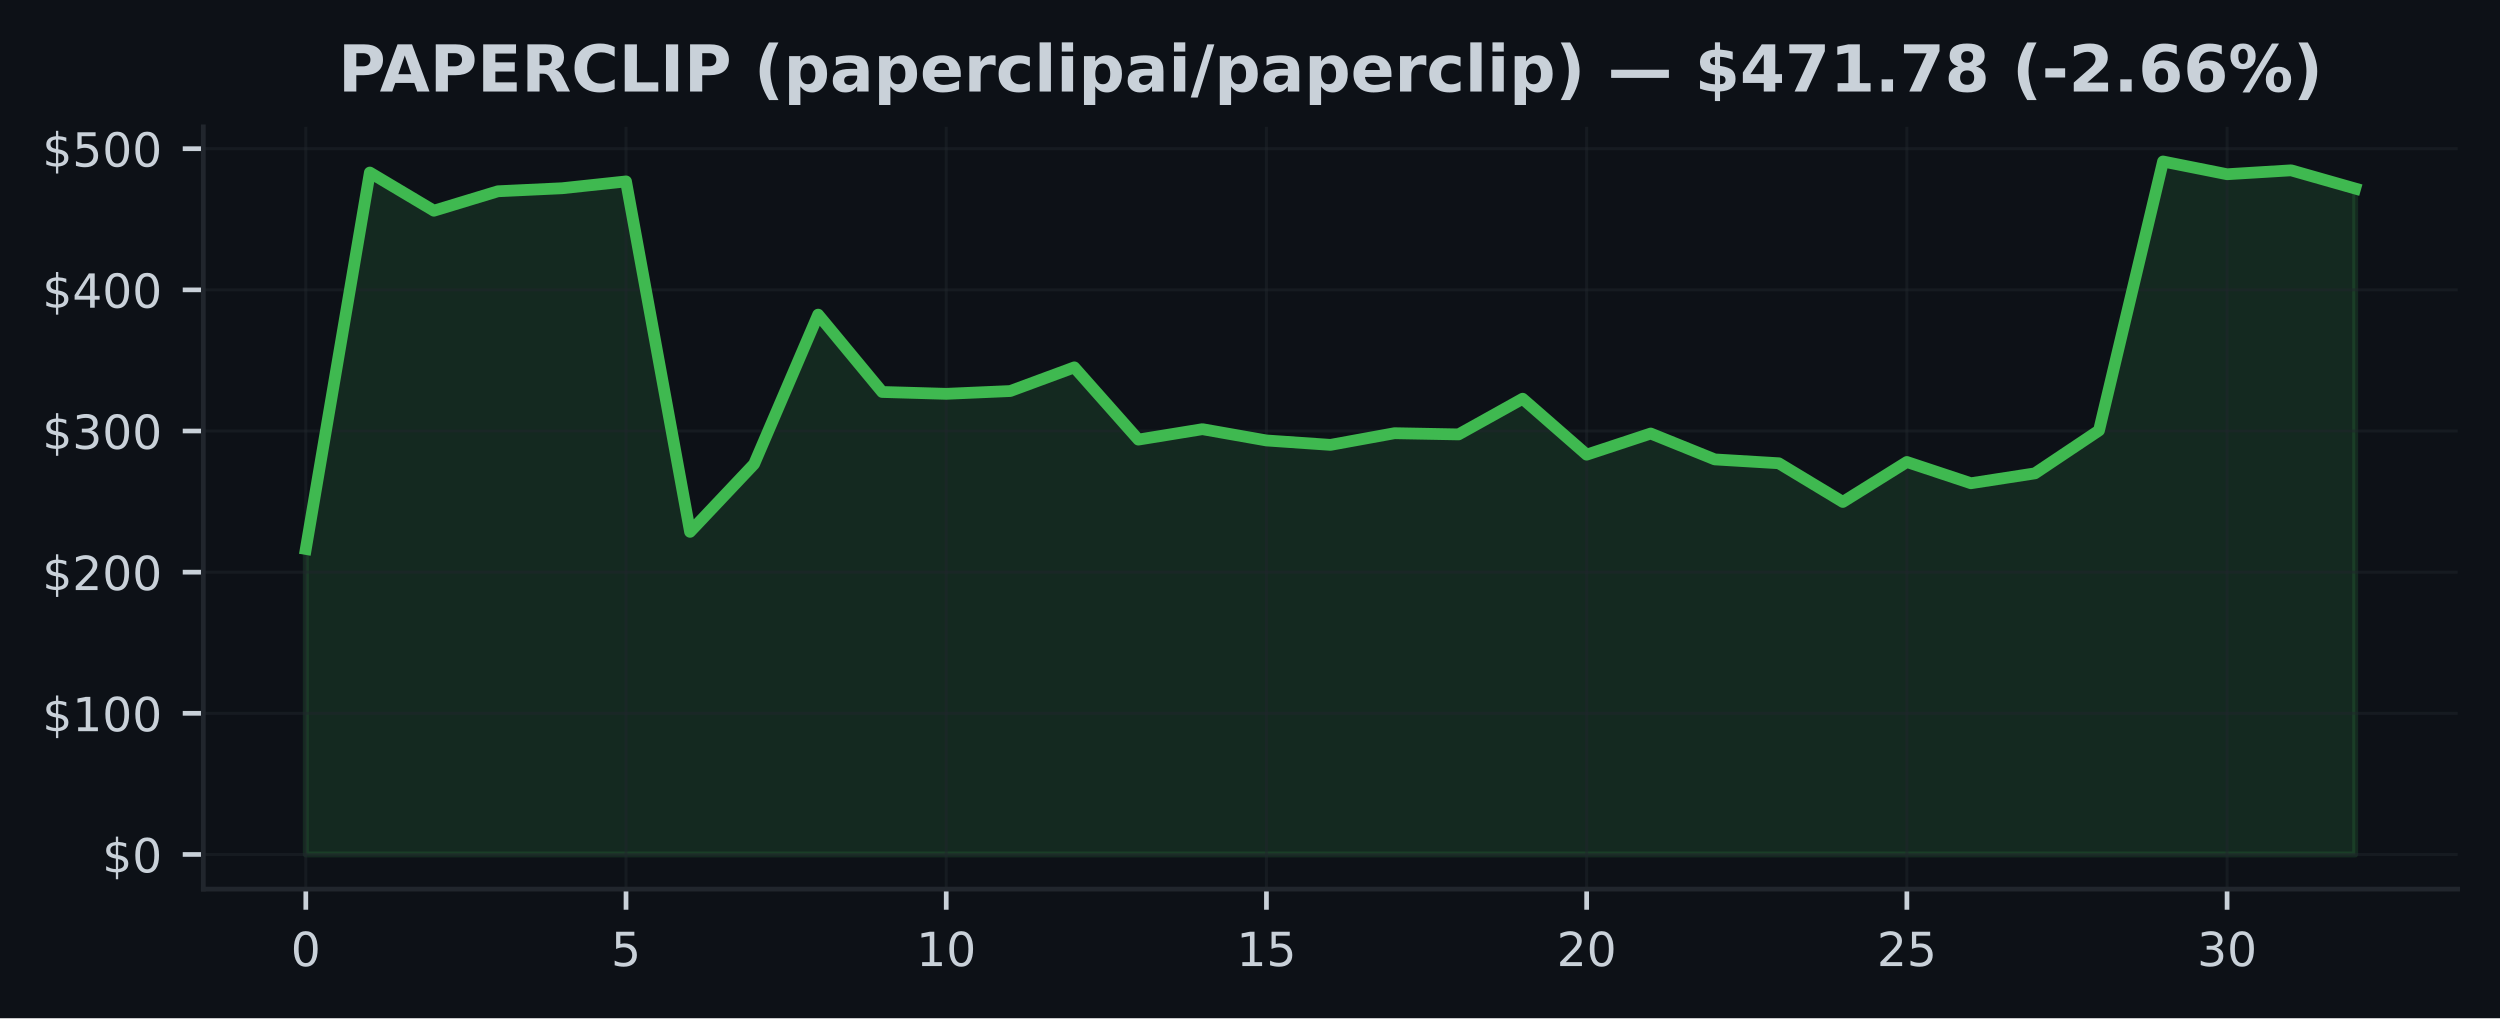
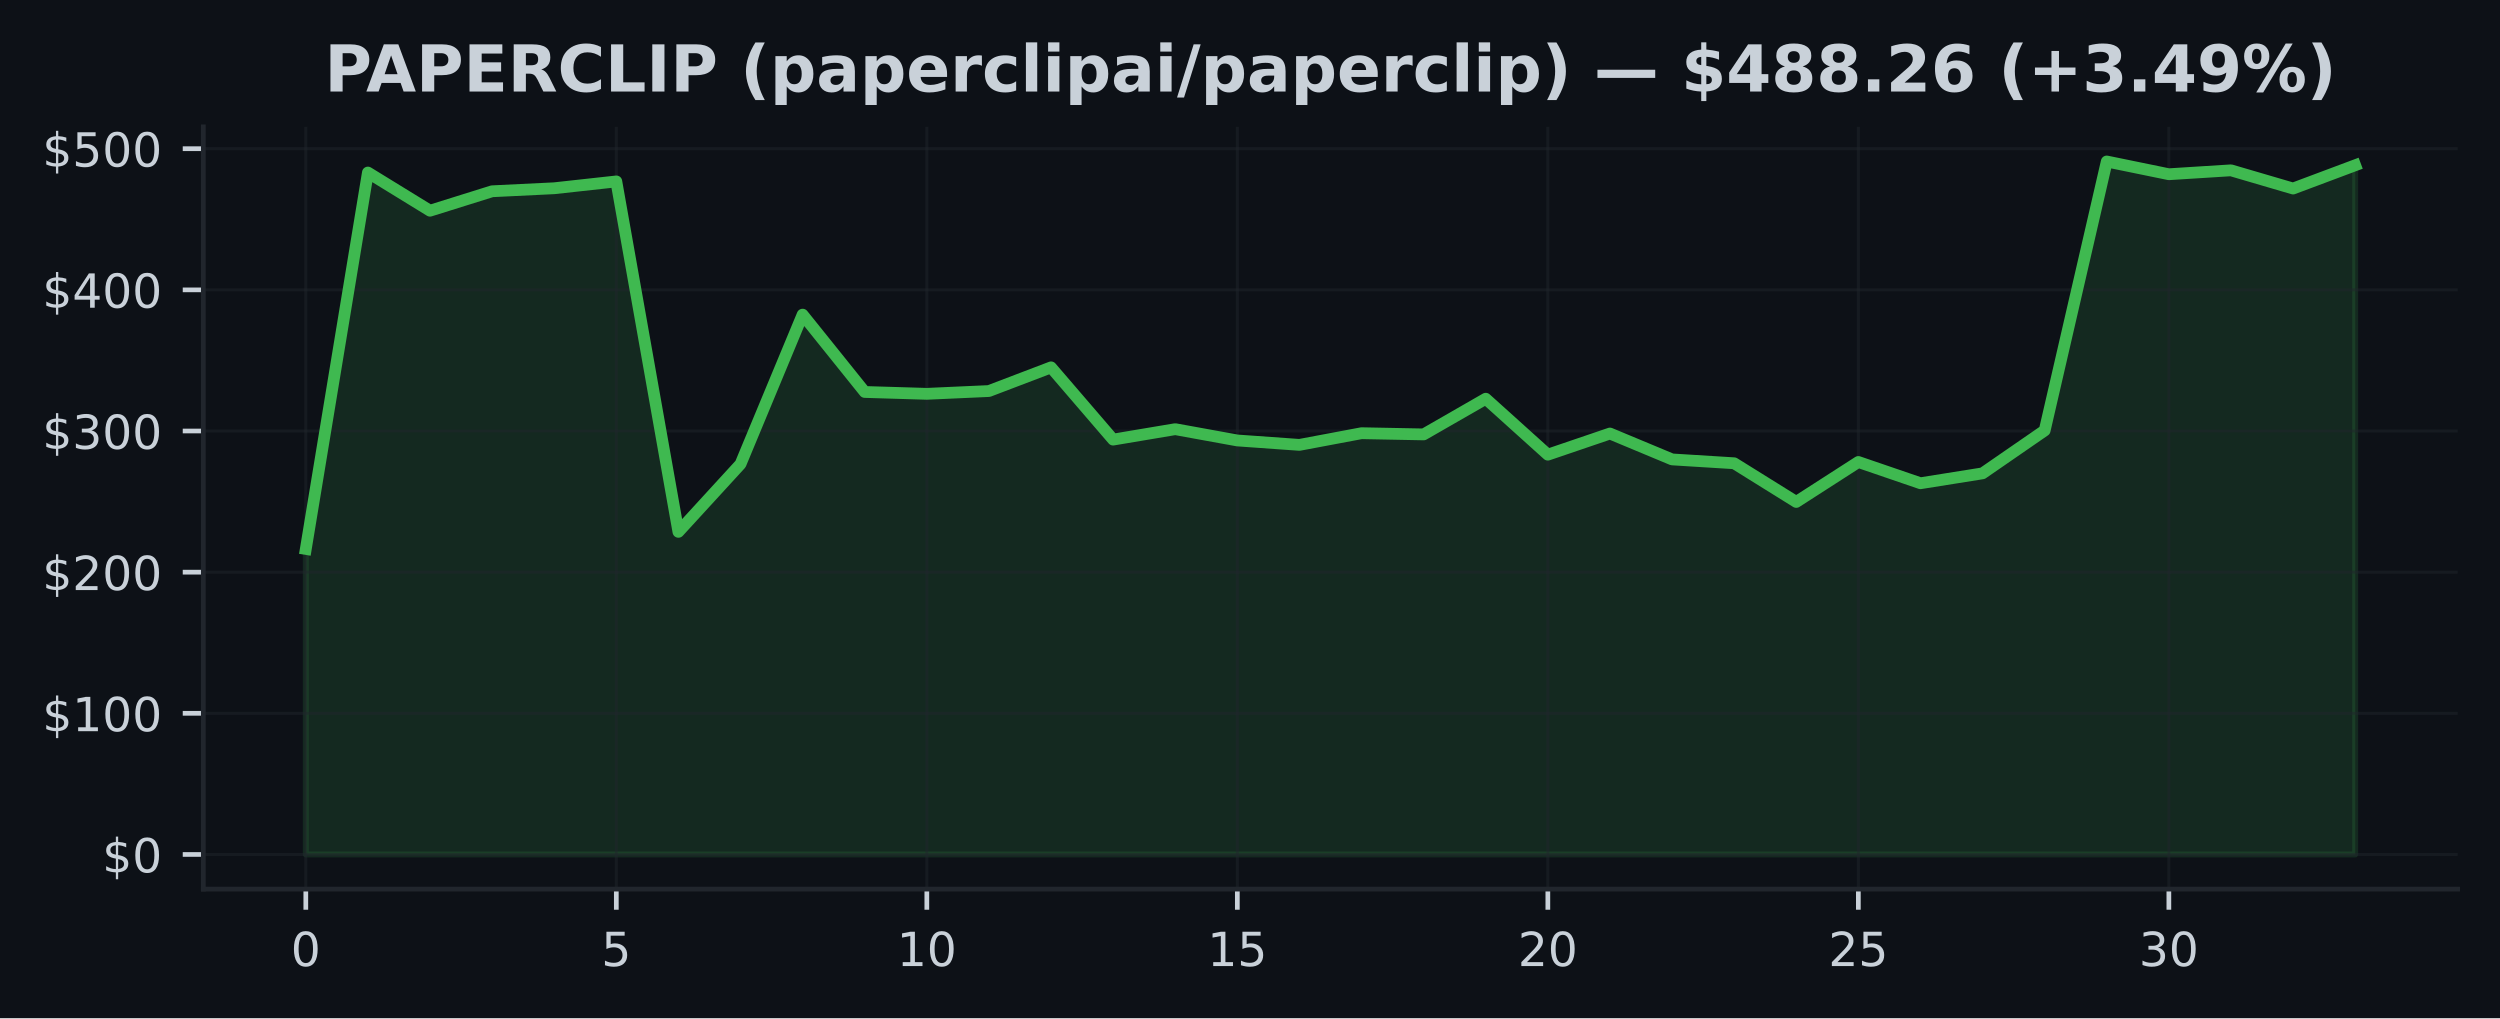
<svg xmlns="http://www.w3.org/2000/svg" xmlns:xlink="http://www.w3.org/1999/xlink" width="424.91pt" height="173.061pt" viewBox="0 0 424.91 173.061" version="1.1">
  <defs>
    <style type="text/css">*{stroke-linejoin: round; stroke-linecap: butt}</style>
  </defs>
  <g id="figure_1">
    <g id="patch_1">
      <path d="M 0 173.061  L 424.91 173.061  L 424.91 0  L 0 0  z " style="fill: #0d1117" />
    </g>
    <g id="axes_1">
      <g id="patch_2">
        <path d="M 34.56 151.118  L 417.71 151.118  L 417.71 21.558  L 34.56 21.558  z " style="fill: #0d1117" />
      </g>
      <g id="FillBetweenPolyCollection_1">
        <defs>
-           <path id="m6c2b8e84c5" d="M 51.976 -27.832  L 51.976 -79.755  L 62.861 -143.735  L 73.746 -137.248  L 84.631 -140.551  L 95.516 -141.065  L 106.401 -142.226  L 117.286 -82.668  L 128.171 -94.189  L 139.055 -119.583  L 149.94 -106.441  L 160.825 -106.124  L 171.71 -106.599  L 182.595 -110.622  L 193.48 -98.344  L 204.365 -100.117  L 215.25 -98.197  L 226.135 -97.447  L 237.02 -99.433  L 247.905 -99.227  L 258.79 -105.292  L 269.675 -95.784  L 280.56 -99.378  L 291.445 -94.978  L 302.33 -94.323  L 313.215 -87.749  L 324.099 -94.541  L 334.984 -90.926  L 345.869 -92.61  L 356.754 -99.894  L 367.639 -145.613  L 378.524 -143.447  L 389.409 -144.112  L 400.294 -141.017  L 400.294 -27.832  L 400.294 -27.832  L 389.409 -27.832  L 378.524 -27.832  L 367.639 -27.832  L 356.754 -27.832  L 345.869 -27.832  L 334.984 -27.832  L 324.099 -27.832  L 313.215 -27.832  L 302.33 -27.832  L 291.445 -27.832  L 280.56 -27.832  L 269.675 -27.832  L 258.79 -27.832  L 247.905 -27.832  L 237.02 -27.832  L 226.135 -27.832  L 215.25 -27.832  L 204.365 -27.832  L 193.48 -27.832  L 182.595 -27.832  L 171.71 -27.832  L 160.825 -27.832  L 149.94 -27.832  L 139.055 -27.832  L 128.171 -27.832  L 117.286 -27.832  L 106.401 -27.832  L 95.516 -27.832  L 84.631 -27.832  L 73.746 -27.832  L 62.861 -27.832  L 51.976 -27.832  z " style="stroke: #3fb950; stroke-opacity: 0.15" />
+           <path id="m21fe4d4c27" d="M 51.976 -27.832  L 51.976 -79.755  L 62.531 -143.735  L 73.086 -137.248  L 83.641 -140.551  L 94.196 -141.065  L 104.751 -142.226  L 115.306 -82.668  L 125.862 -94.189  L 136.417 -119.583  L 146.972 -106.441  L 157.527 -106.124  L 168.082 -106.599  L 178.637 -110.622  L 189.192 -98.344  L 199.747 -100.117  L 210.302 -98.197  L 220.857 -97.447  L 231.413 -99.433  L 241.968 -99.227  L 252.523 -105.292  L 263.078 -95.784  L 273.633 -99.378  L 284.188 -94.978  L 294.743 -94.323  L 305.298 -87.749  L 315.853 -94.541  L 326.408 -90.926  L 336.964 -92.61  L 347.519 -99.894  L 358.074 -145.613  L 368.629 -143.447  L 379.184 -144.112  L 389.739 -141.017  L 400.294 -144.97  L 400.294 -27.832  L 400.294 -27.832  L 389.739 -27.832  L 379.184 -27.832  L 368.629 -27.832  L 358.074 -27.832  L 347.519 -27.832  L 336.964 -27.832  L 326.408 -27.832  L 315.853 -27.832  L 305.298 -27.832  L 294.743 -27.832  L 284.188 -27.832  L 273.633 -27.832  L 263.078 -27.832  L 252.523 -27.832  L 241.968 -27.832  L 231.413 -27.832  L 220.857 -27.832  L 210.302 -27.832  L 199.747 -27.832  L 189.192 -27.832  L 178.637 -27.832  L 168.082 -27.832  L 157.527 -27.832  L 146.972 -27.832  L 136.417 -27.832  L 125.862 -27.832  L 115.306 -27.832  L 104.751 -27.832  L 94.196 -27.832  L 83.641 -27.832  L 73.086 -27.832  L 62.531 -27.832  L 51.976 -27.832  z " style="stroke: #3fb950; stroke-opacity: 0.15" />
        </defs>
-         <g clip-path="url(#p93fc9a03f3)">
-           <use xlink:href="#m6c2b8e84c5" x="0" y="173.061" style="fill: #3fb950; fill-opacity: 0.15; stroke: #3fb950; stroke-opacity: 0.15" />
+         <g clip-path="url(#p1c4bee720b)">
+           <use xlink:href="#m21fe4d4c27" x="0" y="173.061" style="fill: #3fb950; fill-opacity: 0.15; stroke: #3fb950; stroke-opacity: 0.15" />
        </g>
      </g>
      <g id="matplotlib.axis_1">
        <g id="xtick_1">
          <g id="line2d_1">
-             <path d="M 51.976 151.118  L 51.976 21.558  " clip-path="url(#p93fc9a03f3)" style="fill: none; stroke: #21262d; stroke-opacity: 0.5; stroke-width: 0.5; stroke-linecap: square" />
+             <path d="M 51.976 151.118  L 51.976 21.558  " clip-path="url(#p1c4bee720b)" style="fill: none; stroke: #21262d; stroke-opacity: 0.5; stroke-width: 0.5; stroke-linecap: square" />
          </g>
          <g id="line2d_2">
            <defs>
-               <path id="m914e3298e7" d="M 0 0  L 0 3.5  " style="stroke: #c9d1d9; stroke-width: 0.8" />
+               <path id="m20263fe358" d="M 0 0  L 0 3.5  " style="stroke: #c9d1d9; stroke-width: 0.8" />
            </defs>
            <g>
-               <use xlink:href="#m914e3298e7" x="51.976" y="151.118" style="fill: #c9d1d9; stroke: #c9d1d9; stroke-width: 0.8" />
+               <use xlink:href="#m20263fe358" x="51.976" y="151.118" style="fill: #c9d1d9; stroke: #c9d1d9; stroke-width: 0.8" />
            </g>
          </g>
          <g id="text_1">
            <g style="fill: #c9d1d9" transform="translate(49.43091 164.197) scale(0.08 -0.08)">
              <defs>
                <path id="DejaVuSans-30" d="M 2034 4250  Q 1547 4250 1301 3770  Q 1056 3291 1056 2328  Q 1056 1369 1301 889  Q 1547 409 2034 409  Q 2525 409 2770 889  Q 3016 1369 3016 2328  Q 3016 3291 2770 3770  Q 2525 4250 2034 4250  z M 2034 4750  Q 2819 4750 3233 4129  Q 3647 3509 3647 2328  Q 3647 1150 3233 529  Q 2819 -91 2034 -91  Q 1250 -91 836 529  Q 422 1150 422 2328  Q 422 3509 836 4129  Q 1250 4750 2034 4750  z " transform="scale(0.015625)" />
              </defs>
              <use xlink:href="#DejaVuSans-30" />
            </g>
          </g>
        </g>
        <g id="xtick_2">
          <g id="line2d_3">
-             <path d="M 106.401 151.118  L 106.401 21.558  " clip-path="url(#p93fc9a03f3)" style="fill: none; stroke: #21262d; stroke-opacity: 0.5; stroke-width: 0.5; stroke-linecap: square" />
+             <path d="M 104.751 151.118  L 104.751 21.558  " clip-path="url(#p1c4bee720b)" style="fill: none; stroke: #21262d; stroke-opacity: 0.5; stroke-width: 0.5; stroke-linecap: square" />
          </g>
          <g id="line2d_4">
            <g>
-               <use xlink:href="#m914e3298e7" x="106.401" y="151.118" style="fill: #c9d1d9; stroke: #c9d1d9; stroke-width: 0.8" />
+               <use xlink:href="#m20263fe358" x="104.751" y="151.118" style="fill: #c9d1d9; stroke: #c9d1d9; stroke-width: 0.8" />
            </g>
          </g>
          <g id="text_2">
-             <g style="fill: #c9d1d9" transform="translate(103.8556 164.197) scale(0.08 -0.08)">
+             <g style="fill: #c9d1d9" transform="translate(102.2064 164.197) scale(0.08 -0.08)">
              <defs>
                <path id="DejaVuSans-35" d="M 691 4666  L 3169 4666  L 3169 4134  L 1269 4134  L 1269 2991  Q 1406 3038 1543 3061  Q 1681 3084 1819 3084  Q 2600 3084 3056 2656  Q 3513 2228 3513 1497  Q 3513 744 3044 326  Q 2575 -91 1722 -91  Q 1428 -91 1123 -41  Q 819 9 494 109  L 494 744  Q 775 591 1075 516  Q 1375 441 1709 441  Q 2250 441 2565 725  Q 2881 1009 2881 1497  Q 2881 1984 2565 2268  Q 2250 2553 1709 2553  Q 1456 2553 1204 2497  Q 953 2441 691 2322  L 691 4666  z " transform="scale(0.015625)" />
              </defs>
              <use xlink:href="#DejaVuSans-35" />
            </g>
          </g>
        </g>
        <g id="xtick_3">
          <g id="line2d_5">
-             <path d="M 160.825 151.118  L 160.825 21.558  " clip-path="url(#p93fc9a03f3)" style="fill: none; stroke: #21262d; stroke-opacity: 0.5; stroke-width: 0.5; stroke-linecap: square" />
+             <path d="M 157.527 151.118  L 157.527 21.558  " clip-path="url(#p1c4bee720b)" style="fill: none; stroke: #21262d; stroke-opacity: 0.5; stroke-width: 0.5; stroke-linecap: square" />
          </g>
          <g id="line2d_6">
            <g>
-               <use xlink:href="#m914e3298e7" x="160.825" y="151.118" style="fill: #c9d1d9; stroke: #c9d1d9; stroke-width: 0.8" />
+               <use xlink:href="#m20263fe358" x="157.527" y="151.118" style="fill: #c9d1d9; stroke: #c9d1d9; stroke-width: 0.8" />
            </g>
          </g>
          <g id="text_3">
-             <g style="fill: #c9d1d9" transform="translate(155.7353 164.197) scale(0.08 -0.08)">
+             <g style="fill: #c9d1d9" transform="translate(152.4369 164.197) scale(0.08 -0.08)">
              <defs>
                <path id="DejaVuSans-31" d="M 794 531  L 1825 531  L 1825 4091  L 703 3866  L 703 4441  L 1819 4666  L 2450 4666  L 2450 531  L 3481 531  L 3481 0  L 794 0  L 794 531  z " transform="scale(0.015625)" />
              </defs>
              <use xlink:href="#DejaVuSans-31" />
              <use xlink:href="#DejaVuSans-30" transform="translate(63.62305 0)" />
            </g>
          </g>
        </g>
        <g id="xtick_4">
          <g id="line2d_7">
-             <path d="M 215.25 151.118  L 215.25 21.558  " clip-path="url(#p93fc9a03f3)" style="fill: none; stroke: #21262d; stroke-opacity: 0.5; stroke-width: 0.5; stroke-linecap: square" />
+             <path d="M 210.302 151.118  L 210.302 21.558  " clip-path="url(#p1c4bee720b)" style="fill: none; stroke: #21262d; stroke-opacity: 0.5; stroke-width: 0.5; stroke-linecap: square" />
          </g>
          <g id="line2d_8">
            <g>
-               <use xlink:href="#m914e3298e7" x="215.25" y="151.118" style="fill: #c9d1d9; stroke: #c9d1d9; stroke-width: 0.8" />
+               <use xlink:href="#m20263fe358" x="210.302" y="151.118" style="fill: #c9d1d9; stroke: #c9d1d9; stroke-width: 0.8" />
            </g>
          </g>
          <g id="text_4">
-             <g style="fill: #c9d1d9" transform="translate(210.1601 164.197) scale(0.08 -0.08)">
+             <g style="fill: #c9d1d9" transform="translate(205.2124 164.197) scale(0.08 -0.08)">
              <use xlink:href="#DejaVuSans-31" />
              <use xlink:href="#DejaVuSans-35" transform="translate(63.62305 0)" />
            </g>
          </g>
        </g>
        <g id="xtick_5">
          <g id="line2d_9">
-             <path d="M 269.675 151.118  L 269.675 21.558  " clip-path="url(#p93fc9a03f3)" style="fill: none; stroke: #21262d; stroke-opacity: 0.5; stroke-width: 0.5; stroke-linecap: square" />
+             <path d="M 263.078 151.118  L 263.078 21.558  " clip-path="url(#p1c4bee720b)" style="fill: none; stroke: #21262d; stroke-opacity: 0.5; stroke-width: 0.5; stroke-linecap: square" />
          </g>
          <g id="line2d_10">
            <g>
-               <use xlink:href="#m914e3298e7" x="269.675" y="151.118" style="fill: #c9d1d9; stroke: #c9d1d9; stroke-width: 0.8" />
+               <use xlink:href="#m20263fe358" x="263.078" y="151.118" style="fill: #c9d1d9; stroke: #c9d1d9; stroke-width: 0.8" />
            </g>
          </g>
          <g id="text_5">
-             <g style="fill: #c9d1d9" transform="translate(264.5848 164.197) scale(0.08 -0.08)">
+             <g style="fill: #c9d1d9" transform="translate(257.9878 164.197) scale(0.08 -0.08)">
              <defs>
                <path id="DejaVuSans-32" d="M 1228 531  L 3431 531  L 3431 0  L 469 0  L 469 531  Q 828 903 1448 1529  Q 2069 2156 2228 2338  Q 2531 2678 2651 2914  Q 2772 3150 2772 3378  Q 2772 3750 2511 3984  Q 2250 4219 1831 4219  Q 1534 4219 1204 4116  Q 875 4013 500 3803  L 500 4441  Q 881 4594 1212 4672  Q 1544 4750 1819 4750  Q 2544 4750 2975 4387  Q 3406 4025 3406 3419  Q 3406 3131 3298 2873  Q 3191 2616 2906 2266  Q 2828 2175 2409 1742  Q 1991 1309 1228 531  z " transform="scale(0.015625)" />
              </defs>
              <use xlink:href="#DejaVuSans-32" />
              <use xlink:href="#DejaVuSans-30" transform="translate(63.62305 0)" />
            </g>
          </g>
        </g>
        <g id="xtick_6">
          <g id="line2d_11">
-             <path d="M 324.099 151.118  L 324.099 21.558  " clip-path="url(#p93fc9a03f3)" style="fill: none; stroke: #21262d; stroke-opacity: 0.5; stroke-width: 0.5; stroke-linecap: square" />
+             <path d="M 315.853 151.118  L 315.853 21.558  " clip-path="url(#p1c4bee720b)" style="fill: none; stroke: #21262d; stroke-opacity: 0.5; stroke-width: 0.5; stroke-linecap: square" />
          </g>
          <g id="line2d_12">
            <g>
-               <use xlink:href="#m914e3298e7" x="324.099" y="151.118" style="fill: #c9d1d9; stroke: #c9d1d9; stroke-width: 0.8" />
+               <use xlink:href="#m20263fe358" x="315.853" y="151.118" style="fill: #c9d1d9; stroke: #c9d1d9; stroke-width: 0.8" />
            </g>
          </g>
          <g id="text_6">
-             <g style="fill: #c9d1d9" transform="translate(319.0095 164.197) scale(0.08 -0.08)">
+             <g style="fill: #c9d1d9" transform="translate(310.7633 164.197) scale(0.08 -0.08)">
              <use xlink:href="#DejaVuSans-32" />
              <use xlink:href="#DejaVuSans-35" transform="translate(63.62305 0)" />
            </g>
          </g>
        </g>
        <g id="xtick_7">
          <g id="line2d_13">
-             <path d="M 378.524 151.118  L 378.524 21.558  " clip-path="url(#p93fc9a03f3)" style="fill: none; stroke: #21262d; stroke-opacity: 0.5; stroke-width: 0.5; stroke-linecap: square" />
+             <path d="M 368.629 151.118  L 368.629 21.558  " clip-path="url(#p1c4bee720b)" style="fill: none; stroke: #21262d; stroke-opacity: 0.5; stroke-width: 0.5; stroke-linecap: square" />
          </g>
          <g id="line2d_14">
            <g>
-               <use xlink:href="#m914e3298e7" x="378.524" y="151.118" style="fill: #c9d1d9; stroke: #c9d1d9; stroke-width: 0.8" />
+               <use xlink:href="#m20263fe358" x="368.629" y="151.118" style="fill: #c9d1d9; stroke: #c9d1d9; stroke-width: 0.8" />
            </g>
          </g>
          <g id="text_7">
-             <g style="fill: #c9d1d9" transform="translate(373.4342 164.197) scale(0.08 -0.08)">
+             <g style="fill: #c9d1d9" transform="translate(363.5388 164.197) scale(0.08 -0.08)">
              <defs>
                <path id="DejaVuSans-33" d="M 2597 2516  Q 3050 2419 3304 2112  Q 3559 1806 3559 1356  Q 3559 666 3084 287  Q 2609 -91 1734 -91  Q 1441 -91 1130 -33  Q 819 25 488 141  L 488 750  Q 750 597 1062 519  Q 1375 441 1716 441  Q 2309 441 2620 675  Q 2931 909 2931 1356  Q 2931 1769 2642 2001  Q 2353 2234 1838 2234  L 1294 2234  L 1294 2753  L 1863 2753  Q 2328 2753 2575 2939  Q 2822 3125 2822 3475  Q 2822 3834 2567 4026  Q 2313 4219 1838 4219  Q 1578 4219 1281 4162  Q 984 4106 628 3988  L 628 4550  Q 988 4650 1302 4700  Q 1616 4750 1894 4750  Q 2613 4750 3031 4423  Q 3450 4097 3450 3541  Q 3450 3153 3228 2886  Q 3006 2619 2597 2516  z " transform="scale(0.015625)" />
              </defs>
              <use xlink:href="#DejaVuSans-33" />
              <use xlink:href="#DejaVuSans-30" transform="translate(63.62305 0)" />
            </g>
          </g>
        </g>
      </g>
      <g id="matplotlib.axis_2">
        <g id="ytick_1">
          <g id="line2d_15">
-             <path d="M 34.56 145.229  L 417.71 145.229  " clip-path="url(#p93fc9a03f3)" style="fill: none; stroke: #21262d; stroke-opacity: 0.5; stroke-width: 0.5; stroke-linecap: square" />
+             <path d="M 34.56 145.229  L 417.71 145.229  " clip-path="url(#p1c4bee720b)" style="fill: none; stroke: #21262d; stroke-opacity: 0.5; stroke-width: 0.5; stroke-linecap: square" />
          </g>
          <g id="line2d_16">
            <defs>
-               <path id="m6b09776747" d="M 0 0  L -3.5 0  " style="stroke: #c9d1d9; stroke-width: 0.8" />
+               <path id="mab36f19225" d="M 0 0  L -3.5 0  " style="stroke: #c9d1d9; stroke-width: 0.8" />
            </defs>
            <g>
-               <use xlink:href="#m6b09776747" x="34.56" y="145.229" style="fill: #c9d1d9; stroke: #c9d1d9; stroke-width: 0.8" />
+               <use xlink:href="#mab36f19225" x="34.56" y="145.229" style="fill: #c9d1d9; stroke: #c9d1d9; stroke-width: 0.8" />
            </g>
          </g>
          <g id="text_8">
            <g style="fill: #c9d1d9" transform="translate(17.38 148.2686) scale(0.08 -0.08)">
              <defs>
                <path id="DejaVuSans-24" d="M 2163 -941  L 1850 -941  L 1847 0  Q 1519 6 1191 76  Q 863 147 531 288  L 531 850  Q 850 650 1176 548  Q 1503 447 1850 444  L 1850 1869  Q 1159 1981 845 2250  Q 531 2519 531 2988  Q 531 3497 872 3790  Q 1213 4084 1850 4128  L 1850 4863  L 2163 4863  L 2163 4138  Q 2453 4125 2725 4076  Q 2997 4028 3256 3944  L 3256 3397  Q 2997 3528 2723 3600  Q 2450 3672 2163 3684  L 2163 2350  Q 2872 2241 3206 1959  Q 3541 1678 3541 1191  Q 3541 663 3186 358  Q 2831 53 2163 6  L 2163 -941  z M 1850 2406  L 1850 3688  Q 1488 3647 1297 3481  Q 1106 3316 1106 3041  Q 1106 2772 1282 2622  Q 1459 2472 1850 2406  z M 2163 1806  L 2163 453  Q 2559 506 2761 678  Q 2963 850 2963 1131  Q 2963 1406 2770 1568  Q 2578 1731 2163 1806  z " transform="scale(0.015625)" />
              </defs>
              <use xlink:href="#DejaVuSans-24" />
              <use xlink:href="#DejaVuSans-30" transform="translate(63.62305 0)" />
            </g>
          </g>
        </g>
        <g id="ytick_2">
          <g id="line2d_17">
-             <path d="M 34.56 121.238  L 417.71 121.238  " clip-path="url(#p93fc9a03f3)" style="fill: none; stroke: #21262d; stroke-opacity: 0.5; stroke-width: 0.5; stroke-linecap: square" />
+             <path d="M 34.56 121.238  L 417.71 121.238  " clip-path="url(#p1c4bee720b)" style="fill: none; stroke: #21262d; stroke-opacity: 0.5; stroke-width: 0.5; stroke-linecap: square" />
          </g>
          <g id="line2d_18">
            <g>
-               <use xlink:href="#m6b09776747" x="34.56" y="121.238" style="fill: #c9d1d9; stroke: #c9d1d9; stroke-width: 0.8" />
+               <use xlink:href="#mab36f19225" x="34.56" y="121.238" style="fill: #c9d1d9; stroke: #c9d1d9; stroke-width: 0.8" />
            </g>
          </g>
          <g id="text_9">
            <g style="fill: #c9d1d9" transform="translate(7.2 124.2775) scale(0.08 -0.08)">
              <use xlink:href="#DejaVuSans-24" />
              <use xlink:href="#DejaVuSans-31" transform="translate(63.62305 0)" />
              <use xlink:href="#DejaVuSans-30" transform="translate(127.2461 0)" />
              <use xlink:href="#DejaVuSans-30" transform="translate(190.8691 0)" />
            </g>
          </g>
        </g>
        <g id="ytick_3">
          <g id="line2d_19">
-             <path d="M 34.56 97.247  L 417.71 97.247  " clip-path="url(#p93fc9a03f3)" style="fill: none; stroke: #21262d; stroke-opacity: 0.5; stroke-width: 0.5; stroke-linecap: square" />
+             <path d="M 34.56 97.247  L 417.71 97.247  " clip-path="url(#p1c4bee720b)" style="fill: none; stroke: #21262d; stroke-opacity: 0.5; stroke-width: 0.5; stroke-linecap: square" />
          </g>
          <g id="line2d_20">
            <g>
-               <use xlink:href="#m6b09776747" x="34.56" y="97.247" style="fill: #c9d1d9; stroke: #c9d1d9; stroke-width: 0.8" />
+               <use xlink:href="#mab36f19225" x="34.56" y="97.247" style="fill: #c9d1d9; stroke: #c9d1d9; stroke-width: 0.8" />
            </g>
          </g>
          <g id="text_10">
            <g style="fill: #c9d1d9" transform="translate(7.2 100.2864) scale(0.08 -0.08)">
              <use xlink:href="#DejaVuSans-24" />
              <use xlink:href="#DejaVuSans-32" transform="translate(63.62305 0)" />
              <use xlink:href="#DejaVuSans-30" transform="translate(127.2461 0)" />
              <use xlink:href="#DejaVuSans-30" transform="translate(190.8691 0)" />
            </g>
          </g>
        </g>
        <g id="ytick_4">
          <g id="line2d_21">
-             <path d="M 34.56 73.256  L 417.71 73.256  " clip-path="url(#p93fc9a03f3)" style="fill: none; stroke: #21262d; stroke-opacity: 0.5; stroke-width: 0.5; stroke-linecap: square" />
+             <path d="M 34.56 73.256  L 417.71 73.256  " clip-path="url(#p1c4bee720b)" style="fill: none; stroke: #21262d; stroke-opacity: 0.5; stroke-width: 0.5; stroke-linecap: square" />
          </g>
          <g id="line2d_22">
            <g>
-               <use xlink:href="#m6b09776747" x="34.56" y="73.256" style="fill: #c9d1d9; stroke: #c9d1d9; stroke-width: 0.8" />
+               <use xlink:href="#mab36f19225" x="34.56" y="73.256" style="fill: #c9d1d9; stroke: #c9d1d9; stroke-width: 0.8" />
            </g>
          </g>
          <g id="text_11">
            <g style="fill: #c9d1d9" transform="translate(7.2 76.29532) scale(0.08 -0.08)">
              <use xlink:href="#DejaVuSans-24" />
              <use xlink:href="#DejaVuSans-33" transform="translate(63.62305 0)" />
              <use xlink:href="#DejaVuSans-30" transform="translate(127.2461 0)" />
              <use xlink:href="#DejaVuSans-30" transform="translate(190.8691 0)" />
            </g>
          </g>
        </g>
        <g id="ytick_5">
          <g id="line2d_23">
-             <path d="M 34.56 49.265  L 417.71 49.265  " clip-path="url(#p93fc9a03f3)" style="fill: none; stroke: #21262d; stroke-opacity: 0.5; stroke-width: 0.5; stroke-linecap: square" />
+             <path d="M 34.56 49.265  L 417.71 49.265  " clip-path="url(#p1c4bee720b)" style="fill: none; stroke: #21262d; stroke-opacity: 0.5; stroke-width: 0.5; stroke-linecap: square" />
          </g>
          <g id="line2d_24">
            <g>
-               <use xlink:href="#m6b09776747" x="34.56" y="49.265" style="fill: #c9d1d9; stroke: #c9d1d9; stroke-width: 0.8" />
+               <use xlink:href="#mab36f19225" x="34.56" y="49.265" style="fill: #c9d1d9; stroke: #c9d1d9; stroke-width: 0.8" />
            </g>
          </g>
          <g id="text_12">
            <g style="fill: #c9d1d9" transform="translate(7.2 52.30424) scale(0.08 -0.08)">
              <defs>
                <path id="DejaVuSans-34" d="M 2419 4116  L 825 1625  L 2419 1625  L 2419 4116  z M 2253 4666  L 3047 4666  L 3047 1625  L 3713 1625  L 3713 1100  L 3047 1100  L 3047 0  L 2419 0  L 2419 1100  L 313 1100  L 313 1709  L 2253 4666  z " transform="scale(0.015625)" />
              </defs>
              <use xlink:href="#DejaVuSans-24" />
              <use xlink:href="#DejaVuSans-34" transform="translate(63.62305 0)" />
              <use xlink:href="#DejaVuSans-30" transform="translate(127.2461 0)" />
              <use xlink:href="#DejaVuSans-30" transform="translate(190.8691 0)" />
            </g>
          </g>
        </g>
        <g id="ytick_6">
          <g id="line2d_25">
-             <path d="M 34.56 25.274  L 417.71 25.274  " clip-path="url(#p93fc9a03f3)" style="fill: none; stroke: #21262d; stroke-opacity: 0.5; stroke-width: 0.5; stroke-linecap: square" />
+             <path d="M 34.56 25.274  L 417.71 25.274  " clip-path="url(#p1c4bee720b)" style="fill: none; stroke: #21262d; stroke-opacity: 0.5; stroke-width: 0.5; stroke-linecap: square" />
          </g>
          <g id="line2d_26">
            <g>
-               <use xlink:href="#m6b09776747" x="34.56" y="25.274" style="fill: #c9d1d9; stroke: #c9d1d9; stroke-width: 0.8" />
+               <use xlink:href="#mab36f19225" x="34.56" y="25.274" style="fill: #c9d1d9; stroke: #c9d1d9; stroke-width: 0.8" />
            </g>
          </g>
          <g id="text_13">
            <g style="fill: #c9d1d9" transform="translate(7.2 28.31315) scale(0.08 -0.08)">
              <use xlink:href="#DejaVuSans-24" />
              <use xlink:href="#DejaVuSans-35" transform="translate(63.62305 0)" />
              <use xlink:href="#DejaVuSans-30" transform="translate(127.2461 0)" />
              <use xlink:href="#DejaVuSans-30" transform="translate(190.8691 0)" />
            </g>
          </g>
        </g>
      </g>
      <g id="line2d_27">
-         <path d="M 51.976 93.305  L 62.861 29.326  L 73.746 35.813  L 84.631 32.509  L 95.516 31.996  L 106.401 30.835  L 117.286 90.393  L 128.171 78.872  L 139.055 53.478  L 149.94 66.62  L 160.825 66.937  L 171.71 66.462  L 182.595 62.438  L 193.48 74.717  L 204.365 72.944  L 215.25 74.863  L 226.135 75.614  L 237.02 73.628  L 247.905 73.834  L 258.79 67.769  L 269.675 77.277  L 280.56 73.683  L 291.445 78.083  L 302.33 78.738  L 313.215 85.311  L 324.099 78.52  L 334.984 82.135  L 345.869 80.451  L 356.754 73.167  L 367.639 27.447  L 378.524 29.614  L 389.409 28.949  L 400.294 32.044  " clip-path="url(#p93fc9a03f3)" style="fill: none; stroke: #3fb950; stroke-width: 2; stroke-linecap: square" />
+         <path d="M 51.976 93.305  L 62.531 29.326  L 73.086 35.813  L 83.641 32.509  L 94.196 31.996  L 104.751 30.835  L 115.306 90.393  L 125.862 78.872  L 136.417 53.478  L 146.972 66.62  L 157.527 66.937  L 168.082 66.462  L 178.637 62.438  L 189.192 74.717  L 199.747 72.944  L 210.302 74.863  L 220.857 75.614  L 231.413 73.628  L 241.968 73.834  L 252.523 67.769  L 263.078 77.277  L 273.633 73.683  L 284.188 78.083  L 294.743 78.738  L 305.298 85.311  L 315.853 78.52  L 326.408 82.135  L 336.964 80.451  L 347.519 73.167  L 358.074 27.447  L 368.629 29.614  L 379.184 28.949  L 389.739 32.044  L 400.294 28.09  " clip-path="url(#p1c4bee720b)" style="fill: none; stroke: #3fb950; stroke-width: 2; stroke-linecap: square" />
      </g>
      <g id="patch_3">
        <path d="M 34.56 151.118  L 34.56 21.558  " style="fill: none; stroke: #21262d; stroke-width: 0.8; stroke-linejoin: miter; stroke-linecap: square" />
      </g>
      <g id="patch_4">
        <path d="M 34.56 151.118  L 417.71 151.118  " style="fill: none; stroke: #21262d; stroke-width: 0.8; stroke-linejoin: miter; stroke-linecap: square" />
      </g>
      <g id="text_14">
-         <g style="fill: #c9d1d9" transform="translate(57.4818 15.55828) scale(0.11 -0.11)">
+         <g style="fill: #c9d1d9" transform="translate(55.15547 15.55828) scale(0.11 -0.11)">
          <defs>
            <path id="DejaVuSans-Bold-50" d="M 588 4666  L 2584 4666  Q 3475 4666 3951 4270  Q 4428 3875 4428 3144  Q 4428 2409 3951 2014  Q 3475 1619 2584 1619  L 1791 1619  L 1791 0  L 588 0  L 588 4666  z M 1791 3794  L 1791 2491  L 2456 2491  Q 2806 2491 2997 2661  Q 3188 2831 3188 3144  Q 3188 3456 2997 3625  Q 2806 3794 2456 3794  L 1791 3794  z " transform="scale(0.015625)" />
            <path id="DejaVuSans-Bold-41" d="M 3419 850  L 1538 850  L 1241 0  L 31 0  L 1759 4666  L 3194 4666  L 4922 0  L 3713 0  L 3419 850  z M 1838 1716  L 3116 1716  L 2478 3572  L 1838 1716  z " transform="scale(0.015625)" />
            <path id="DejaVuSans-Bold-45" d="M 588 4666  L 3834 4666  L 3834 3756  L 1791 3756  L 1791 2888  L 3713 2888  L 3713 1978  L 1791 1978  L 1791 909  L 3903 909  L 3903 0  L 588 0  L 588 4666  z " transform="scale(0.015625)" />
            <path id="DejaVuSans-Bold-52" d="M 2297 2597  Q 2675 2597 2839 2737  Q 3003 2878 3003 3200  Q 3003 3519 2839 3656  Q 2675 3794 2297 3794  L 1791 3794  L 1791 2597  L 2297 2597  z M 1791 1766  L 1791 0  L 588 0  L 588 4666  L 2425 4666  Q 3347 4666 3776 4356  Q 4206 4047 4206 3378  Q 4206 2916 3982 2619  Q 3759 2322 3309 2181  Q 3556 2125 3751 1926  Q 3947 1728 4147 1325  L 4800 0  L 3519 0  L 2950 1159  Q 2778 1509 2601 1637  Q 2425 1766 2131 1766  L 1791 1766  z " transform="scale(0.015625)" />
            <path id="DejaVuSans-Bold-43" d="M 4288 256  Q 3956 84 3597 -3  Q 3238 -91 2847 -91  Q 1681 -91 1000 561  Q 319 1213 319 2328  Q 319 3447 1000 4098  Q 1681 4750 2847 4750  Q 3238 4750 3597 4662  Q 3956 4575 4288 4403  L 4288 3438  Q 3953 3666 3628 3772  Q 3303 3878 2944 3878  Q 2300 3878 1931 3465  Q 1563 3053 1563 2328  Q 1563 1606 1931 1193  Q 2300 781 2944 781  Q 3303 781 3628 887  Q 3953 994 4288 1222  L 4288 256  z " transform="scale(0.015625)" />
            <path id="DejaVuSans-Bold-4c" d="M 588 4666  L 1791 4666  L 1791 909  L 3903 909  L 3903 0  L 588 0  L 588 4666  z " transform="scale(0.015625)" />
            <path id="DejaVuSans-Bold-49" d="M 588 4666  L 1791 4666  L 1791 0  L 588 0  L 588 4666  z " transform="scale(0.015625)" />
            <path id="DejaVuSans-Bold-20" transform="scale(0.015625)" />
            <path id="DejaVuSans-Bold-28" d="M 2413 -844  L 1484 -844  Q 1006 -72 778 623  Q 550 1319 550 2003  Q 550 2688 779 3389  Q 1009 4091 1484 4856  L 2413 4856  Q 2013 4116 1813 3408  Q 1613 2700 1613 2009  Q 1613 1319 1811 609  Q 2009 -100 2413 -844  z " transform="scale(0.015625)" />
            <path id="DejaVuSans-Bold-70" d="M 1656 506  L 1656 -1331  L 538 -1331  L 538 3500  L 1656 3500  L 1656 2988  Q 1888 3294 2169 3439  Q 2450 3584 2816 3584  Q 3463 3584 3878 3070  Q 4294 2556 4294 1747  Q 4294 938 3878 423  Q 3463 -91 2816 -91  Q 2450 -91 2169 54  Q 1888 200 1656 506  z M 2400 2772  Q 2041 2772 1848 2508  Q 1656 2244 1656 1747  Q 1656 1250 1848 986  Q 2041 722 2400 722  Q 2759 722 2948 984  Q 3138 1247 3138 1747  Q 3138 2247 2948 2509  Q 2759 2772 2400 2772  z " transform="scale(0.015625)" />
            <path id="DejaVuSans-Bold-61" d="M 2106 1575  Q 1756 1575 1579 1456  Q 1403 1338 1403 1106  Q 1403 894 1545 773  Q 1688 653 1941 653  Q 2256 653 2472 879  Q 2688 1106 2688 1447  L 2688 1575  L 2106 1575  z M 3816 1997  L 3816 0  L 2688 0  L 2688 519  Q 2463 200 2181 54  Q 1900 -91 1497 -91  Q 953 -91 614 226  Q 275 544 275 1050  Q 275 1666 698 1953  Q 1122 2241 2028 2241  L 2688 2241  L 2688 2328  Q 2688 2594 2478 2717  Q 2269 2841 1825 2841  Q 1466 2841 1156 2769  Q 847 2697 581 2553  L 581 3406  Q 941 3494 1303 3539  Q 1666 3584 2028 3584  Q 2975 3584 3395 3211  Q 3816 2838 3816 1997  z " transform="scale(0.015625)" />
            <path id="DejaVuSans-Bold-65" d="M 4031 1759  L 4031 1441  L 1416 1441  Q 1456 1047 1700 850  Q 1944 653 2381 653  Q 2734 653 3104 758  Q 3475 863 3866 1075  L 3866 213  Q 3469 63 3072 -14  Q 2675 -91 2278 -91  Q 1328 -91 801 392  Q 275 875 275 1747  Q 275 2603 792 3093  Q 1309 3584 2216 3584  Q 3041 3584 3536 3087  Q 4031 2591 4031 1759  z M 2881 2131  Q 2881 2450 2695 2645  Q 2509 2841 2209 2841  Q 1884 2841 1681 2658  Q 1478 2475 1428 2131  L 2881 2131  z " transform="scale(0.015625)" />
            <path id="DejaVuSans-Bold-72" d="M 3138 2547  Q 2991 2616 2845 2648  Q 2700 2681 2553 2681  Q 2122 2681 1889 2404  Q 1656 2128 1656 1613  L 1656 0  L 538 0  L 538 3500  L 1656 3500  L 1656 2925  Q 1872 3269 2151 3426  Q 2431 3584 2822 3584  Q 2878 3584 2943 3579  Q 3009 3575 3134 3559  L 3138 2547  z " transform="scale(0.015625)" />
            <path id="DejaVuSans-Bold-63" d="M 3366 3391  L 3366 2478  Q 3138 2634 2908 2709  Q 2678 2784 2431 2784  Q 1963 2784 1702 2511  Q 1441 2238 1441 1747  Q 1441 1256 1702 982  Q 1963 709 2431 709  Q 2694 709 2930 787  Q 3166 866 3366 1019  L 3366 103  Q 3103 6 2833 -42  Q 2563 -91 2291 -91  Q 1344 -91 809 395  Q 275 881 275 1747  Q 275 2613 809 3098  Q 1344 3584 2291 3584  Q 2566 3584 2833 3536  Q 3100 3488 3366 3391  z " transform="scale(0.015625)" />
            <path id="DejaVuSans-Bold-6c" d="M 538 4863  L 1656 4863  L 1656 0  L 538 0  L 538 4863  z " transform="scale(0.015625)" />
            <path id="DejaVuSans-Bold-69" d="M 538 3500  L 1656 3500  L 1656 0  L 538 0  L 538 3500  z M 538 4863  L 1656 4863  L 1656 3950  L 538 3950  L 538 4863  z " transform="scale(0.015625)" />
            <path id="DejaVuSans-Bold-2f" d="M 1644 4666  L 2338 4666  L 691 -594  L 0 -594  L 1644 4666  z " transform="scale(0.015625)" />
            <path id="DejaVuSans-Bold-29" d="M 513 -844  Q 913 -100 1113 609  Q 1313 1319 1313 2009  Q 1313 2700 1113 3408  Q 913 4116 513 4856  L 1441 4856  Q 1916 4091 2145 3389  Q 2375 2688 2375 2003  Q 2375 1319 2147 623  Q 1919 -72 1441 -844  L 513 -844  z " transform="scale(0.015625)" />
            <path id="DejaVuSans-Bold-2014" d="M 344 2156  L 6056 2156  L 6056 1350  L 344 1350  L 344 2156  z " transform="scale(0.015625)" />
            <path id="DejaVuSans-Bold-24" d="M 2484 -941  L 1978 -941  L 1975 0  Q 1584 16 1218 87  Q 853 159 506 288  L 506 1106  Q 866 922 1233 823  Q 1600 725 1978 713  L 1978 1684  L 1875 1703  Q 1128 1834 814 2115  Q 500 2397 500 2925  Q 500 3484 883 3798  Q 1266 4113 1975 4141  L 1978 4863  L 2484 4863  L 2484 4153  Q 2797 4128 3109 4075  Q 3422 4022 3738 3938  L 3738 3144  Q 3425 3275 3112 3348  Q 2800 3422 2484 3438  L 2484 2541  L 2584 2522  Q 3378 2397 3698 2105  Q 4019 1813 4019 1241  Q 4019 666 3637 358  Q 3256 50 2484 6  L 2484 -941  z M 1978 2613  L 1978 3428  Q 1756 3416 1623 3308  Q 1491 3200 1491 3034  Q 1491 2850 1612 2745  Q 1734 2641 1978 2613  z M 2484 1594  L 2484 725  Q 2756 728 2892 831  Q 3028 934 3028 1141  Q 3028 1353 2903 1458  Q 2778 1563 2484 1594  z " transform="scale(0.015625)" />
            <path id="DejaVuSans-Bold-34" d="M 2356 3675  L 1038 1722  L 2356 1722  L 2356 3675  z M 2156 4666  L 3494 4666  L 3494 1722  L 4159 1722  L 4159 850  L 3494 850  L 3494 0  L 2356 0  L 2356 850  L 288 850  L 288 1881  L 2156 4666  z " transform="scale(0.015625)" />
-             <path id="DejaVuSans-Bold-37" d="M 428 4666  L 3944 4666  L 3944 3988  L 2125 0  L 953 0  L 2675 3781  L 428 3781  L 428 4666  z " transform="scale(0.015625)" />
-             <path id="DejaVuSans-Bold-31" d="M 750 831  L 1813 831  L 1813 3847  L 722 3622  L 722 4441  L 1806 4666  L 2950 4666  L 2950 831  L 4013 831  L 4013 0  L 750 0  L 750 831  z " transform="scale(0.015625)" />
+             <path id="DejaVuSans-Bold-38" d="M 2228 2088  Q 1891 2088 1709 1903  Q 1528 1719 1528 1375  Q 1528 1031 1709 848  Q 1891 666 2228 666  Q 2563 666 2741 848  Q 2919 1031 2919 1375  Q 2919 1722 2741 1905  Q 2563 2088 2228 2088  z M 1350 2484  Q 925 2613 709 2878  Q 494 3144 494 3541  Q 494 4131 934 4440  Q 1375 4750 2228 4750  Q 3075 4750 3515 4442  Q 3956 4134 3956 3541  Q 3956 3144 3739 2878  Q 3522 2613 3097 2484  Q 3572 2353 3814 2058  Q 4056 1763 4056 1313  Q 4056 619 3595 264  Q 3134 -91 2228 -91  Q 1319 -91 855 264  Q 391 619 391 1313  Q 391 1763 633 2058  Q 875 2353 1350 2484  z M 1631 3419  Q 1631 3141 1786 2991  Q 1941 2841 2228 2841  Q 2509 2841 2662 2991  Q 2816 3141 2816 3419  Q 2816 3697 2662 3845  Q 2509 3994 2228 3994  Q 1941 3994 1786 3844  Q 1631 3694 1631 3419  z " transform="scale(0.015625)" />
            <path id="DejaVuSans-Bold-2e" d="M 653 1209  L 1778 1209  L 1778 0  L 653 0  L 653 1209  z " transform="scale(0.015625)" />
-             <path id="DejaVuSans-Bold-38" d="M 2228 2088  Q 1891 2088 1709 1903  Q 1528 1719 1528 1375  Q 1528 1031 1709 848  Q 1891 666 2228 666  Q 2563 666 2741 848  Q 2919 1031 2919 1375  Q 2919 1722 2741 1905  Q 2563 2088 2228 2088  z M 1350 2484  Q 925 2613 709 2878  Q 494 3144 494 3541  Q 494 4131 934 4440  Q 1375 4750 2228 4750  Q 3075 4750 3515 4442  Q 3956 4134 3956 3541  Q 3956 3144 3739 2878  Q 3522 2613 3097 2484  Q 3572 2353 3814 2058  Q 4056 1763 4056 1313  Q 4056 619 3595 264  Q 3134 -91 2228 -91  Q 1319 -91 855 264  Q 391 619 391 1313  Q 391 1763 633 2058  Q 875 2353 1350 2484  z M 1631 3419  Q 1631 3141 1786 2991  Q 1941 2841 2228 2841  Q 2509 2841 2662 2991  Q 2816 3141 2816 3419  Q 2816 3697 2662 3845  Q 2509 3994 2228 3994  Q 1941 3994 1786 3844  Q 1631 3694 1631 3419  z " transform="scale(0.015625)" />
-             <path id="DejaVuSans-Bold-2d" d="M 347 2297  L 2309 2297  L 2309 1388  L 347 1388  L 347 2297  z " transform="scale(0.015625)" />
            <path id="DejaVuSans-Bold-32" d="M 1844 884  L 3897 884  L 3897 0  L 506 0  L 506 884  L 2209 2388  Q 2438 2594 2547 2791  Q 2656 2988 2656 3200  Q 2656 3528 2436 3728  Q 2216 3928 1850 3928  Q 1569 3928 1234 3808  Q 900 3688 519 3450  L 519 4475  Q 925 4609 1322 4679  Q 1719 4750 2100 4750  Q 2938 4750 3402 4381  Q 3866 4013 3866 3353  Q 3866 2972 3669 2642  Q 3472 2313 2841 1759  L 1844 884  z " transform="scale(0.015625)" />
            <path id="DejaVuSans-Bold-36" d="M 2316 2303  Q 2000 2303 1842 2098  Q 1684 1894 1684 1484  Q 1684 1075 1842 870  Q 2000 666 2316 666  Q 2634 666 2792 870  Q 2950 1075 2950 1484  Q 2950 1894 2792 2098  Q 2634 2303 2316 2303  z M 3803 4544  L 3803 3681  Q 3506 3822 3243 3889  Q 2981 3956 2731 3956  Q 2194 3956 1894 3657  Q 1594 3359 1544 2772  Q 1750 2925 1990 3001  Q 2231 3078 2516 3078  Q 3231 3078 3670 2659  Q 4109 2241 4109 1563  Q 4109 813 3618 361  Q 3128 -91 2303 -91  Q 1394 -91 895 523  Q 397 1138 397 2266  Q 397 3422 980 4083  Q 1563 4744 2578 4744  Q 2900 4744 3203 4694  Q 3506 4644 3803 4544  z " transform="scale(0.015625)" />
+             <path id="DejaVuSans-Bold-2b" d="M 3053 4013  L 3053 2375  L 4684 2375  L 4684 1638  L 3053 1638  L 3053 0  L 2309 0  L 2309 1638  L 678 1638  L 678 2375  L 2309 2375  L 2309 4013  L 3053 4013  z " transform="scale(0.015625)" />
+             <path id="DejaVuSans-Bold-33" d="M 2981 2516  Q 3453 2394 3698 2092  Q 3944 1791 3944 1325  Q 3944 631 3412 270  Q 2881 -91 1863 -91  Q 1503 -91 1142 -33  Q 781 25 428 141  L 428 1069  Q 766 900 1098 814  Q 1431 728 1753 728  Q 2231 728 2486 893  Q 2741 1059 2741 1369  Q 2741 1688 2480 1852  Q 2219 2016 1709 2016  L 1228 2016  L 1228 2791  L 1734 2791  Q 2188 2791 2409 2933  Q 2631 3075 2631 3366  Q 2631 3634 2415 3781  Q 2200 3928 1806 3928  Q 1516 3928 1219 3862  Q 922 3797 628 3669  L 628 4550  Q 984 4650 1334 4700  Q 1684 4750 2022 4750  Q 2931 4750 3382 4451  Q 3834 4153 3834 3553  Q 3834 3144 3618 2883  Q 3403 2622 2981 2516  z " transform="scale(0.015625)" />
+             <path id="DejaVuSans-Bold-39" d="M 641 103  L 641 966  Q 928 831 1190 764  Q 1453 697 1709 697  Q 2247 697 2547 995  Q 2847 1294 2900 1881  Q 2688 1725 2447 1647  Q 2206 1569 1925 1569  Q 1209 1569 770 1986  Q 331 2403 331 3084  Q 331 3838 820 4291  Q 1309 4744 2131 4744  Q 3044 4744 3544 4128  Q 4044 3513 4044 2388  Q 4044 1231 3459 570  Q 2875 -91 1856 -91  Q 1528 -91 1228 -42  Q 928 6 641 103  z M 2125 2350  Q 2441 2350 2600 2554  Q 2759 2759 2759 3169  Q 2759 3575 2600 3781  Q 2441 3988 2125 3988  Q 1809 3988 1650 3781  Q 1491 3575 1491 3169  Q 1491 2759 1650 2554  Q 1809 2350 2125 2350  z " transform="scale(0.015625)" />
            <path id="DejaVuSans-Bold-25" d="M 4959 1925  Q 4738 1925 4616 1733  Q 4494 1541 4494 1184  Q 4494 825 4614 633  Q 4734 441 4959 441  Q 5184 441 5303 633  Q 5422 825 5422 1184  Q 5422 1541 5301 1733  Q 5181 1925 4959 1925  z M 4959 2450  Q 5541 2450 5875 2112  Q 6209 1775 6209 1184  Q 6209 594 5875 251  Q 5541 -91 4959 -91  Q 4378 -91 4042 251  Q 3706 594 3706 1184  Q 3706 1772 4042 2111  Q 4378 2450 4959 2450  z M 2094 -91  L 1403 -91  L 4319 4750  L 5013 4750  L 2094 -91  z M 1453 4750  Q 2034 4750 2367 4411  Q 2700 4072 2700 3481  Q 2700 2891 2367 2550  Q 2034 2209 1453 2209  Q 872 2209 539 2550  Q 206 2891 206 3481  Q 206 4072 539 4411  Q 872 4750 1453 4750  z M 1453 4225  Q 1228 4225 1106 4031  Q 984 3838 984 3481  Q 984 3122 1106 2926  Q 1228 2731 1453 2731  Q 1678 2731 1798 2926  Q 1919 3122 1919 3481  Q 1919 3838 1797 4031  Q 1675 4225 1453 4225  z " transform="scale(0.015625)" />
          </defs>
          <use xlink:href="#DejaVuSans-Bold-50" />
          <use xlink:href="#DejaVuSans-Bold-41" transform="translate(64.16602 0)" />
          <use xlink:href="#DejaVuSans-Bold-50" transform="translate(141.5586 0)" />
          <use xlink:href="#DejaVuSans-Bold-45" transform="translate(214.8496 0)" />
          <use xlink:href="#DejaVuSans-Bold-52" transform="translate(283.1602 0)" />
          <use xlink:href="#DejaVuSans-Bold-43" transform="translate(360.1621 0)" />
          <use xlink:href="#DejaVuSans-Bold-4c" transform="translate(433.5508 0)" />
          <use xlink:href="#DejaVuSans-Bold-49" transform="translate(497.2715 0)" />
          <use xlink:href="#DejaVuSans-Bold-50" transform="translate(534.4785 0)" />
          <use xlink:href="#DejaVuSans-Bold-20" transform="translate(607.7695 0)" />
          <use xlink:href="#DejaVuSans-Bold-28" transform="translate(642.584 0)" />
          <use xlink:href="#DejaVuSans-Bold-70" transform="translate(688.2871 0)" />
          <use xlink:href="#DejaVuSans-Bold-61" transform="translate(759.8691 0)" />
          <use xlink:href="#DejaVuSans-Bold-70" transform="translate(827.3496 0)" />
          <use xlink:href="#DejaVuSans-Bold-65" transform="translate(898.9316 0)" />
          <use xlink:href="#DejaVuSans-Bold-72" transform="translate(966.7539 0)" />
          <use xlink:href="#DejaVuSans-Bold-63" transform="translate(1016.07 0)" />
          <use xlink:href="#DejaVuSans-Bold-6c" transform="translate(1075.348 0)" />
          <use xlink:href="#DejaVuSans-Bold-69" transform="translate(1109.625 0)" />
          <use xlink:href="#DejaVuSans-Bold-70" transform="translate(1143.902 0)" />
          <use xlink:href="#DejaVuSans-Bold-61" transform="translate(1215.484 0)" />
          <use xlink:href="#DejaVuSans-Bold-69" transform="translate(1282.965 0)" />
          <use xlink:href="#DejaVuSans-Bold-2f" transform="translate(1317.242 0)" />
          <use xlink:href="#DejaVuSans-Bold-70" transform="translate(1353.766 0)" />
          <use xlink:href="#DejaVuSans-Bold-61" transform="translate(1425.348 0)" />
          <use xlink:href="#DejaVuSans-Bold-70" transform="translate(1492.828 0)" />
          <use xlink:href="#DejaVuSans-Bold-65" transform="translate(1564.41 0)" />
          <use xlink:href="#DejaVuSans-Bold-72" transform="translate(1632.232 0)" />
          <use xlink:href="#DejaVuSans-Bold-63" transform="translate(1681.549 0)" />
          <use xlink:href="#DejaVuSans-Bold-6c" transform="translate(1740.826 0)" />
          <use xlink:href="#DejaVuSans-Bold-69" transform="translate(1775.104 0)" />
          <use xlink:href="#DejaVuSans-Bold-70" transform="translate(1809.381 0)" />
          <use xlink:href="#DejaVuSans-Bold-29" transform="translate(1880.963 0)" />
          <use xlink:href="#DejaVuSans-Bold-20" transform="translate(1926.666 0)" />
          <use xlink:href="#DejaVuSans-Bold-2014" transform="translate(1961.48 0)" />
          <use xlink:href="#DejaVuSans-Bold-20" transform="translate(2061.48 0)" />
          <use xlink:href="#DejaVuSans-Bold-24" transform="translate(2096.295 0)" />
          <use xlink:href="#DejaVuSans-Bold-34" transform="translate(2165.875 0)" />
-           <use xlink:href="#DejaVuSans-Bold-37" transform="translate(2235.455 0)" />
-           <use xlink:href="#DejaVuSans-Bold-31" transform="translate(2305.035 0)" />
+           <use xlink:href="#DejaVuSans-Bold-38" transform="translate(2235.455 0)" />
+           <use xlink:href="#DejaVuSans-Bold-38" transform="translate(2305.035 0)" />
          <use xlink:href="#DejaVuSans-Bold-2e" transform="translate(2374.615 0)" />
-           <use xlink:href="#DejaVuSans-Bold-37" transform="translate(2412.604 0)" />
-           <use xlink:href="#DejaVuSans-Bold-38" transform="translate(2482.184 0)" />
+           <use xlink:href="#DejaVuSans-Bold-32" transform="translate(2412.604 0)" />
+           <use xlink:href="#DejaVuSans-Bold-36" transform="translate(2482.184 0)" />
          <use xlink:href="#DejaVuSans-Bold-20" transform="translate(2551.764 0)" />
          <use xlink:href="#DejaVuSans-Bold-28" transform="translate(2586.578 0)" />
-           <use xlink:href="#DejaVuSans-Bold-2d" transform="translate(2632.281 0)" />
-           <use xlink:href="#DejaVuSans-Bold-32" transform="translate(2673.785 0)" />
-           <use xlink:href="#DejaVuSans-Bold-2e" transform="translate(2743.365 0)" />
-           <use xlink:href="#DejaVuSans-Bold-36" transform="translate(2781.354 0)" />
-           <use xlink:href="#DejaVuSans-Bold-36" transform="translate(2850.934 0)" />
-           <use xlink:href="#DejaVuSans-Bold-25" transform="translate(2920.514 0)" />
-           <use xlink:href="#DejaVuSans-Bold-29" transform="translate(3020.709 0)" />
+           <use xlink:href="#DejaVuSans-Bold-2b" transform="translate(2632.281 0)" />
+           <use xlink:href="#DejaVuSans-Bold-33" transform="translate(2716.07 0)" />
+           <use xlink:href="#DejaVuSans-Bold-2e" transform="translate(2785.65 0)" />
+           <use xlink:href="#DejaVuSans-Bold-34" transform="translate(2823.639 0)" />
+           <use xlink:href="#DejaVuSans-Bold-39" transform="translate(2893.219 0)" />
+           <use xlink:href="#DejaVuSans-Bold-25" transform="translate(2962.799 0)" />
+           <use xlink:href="#DejaVuSans-Bold-29" transform="translate(3062.994 0)" />
        </g>
      </g>
    </g>
  </g>
  <defs>
-     <clipPath id="p93fc9a03f3">
+     <clipPath id="p1c4bee720b">
      <rect x="34.56" y="21.558" width="383.15" height="129.56" />
    </clipPath>
  </defs>
</svg>
